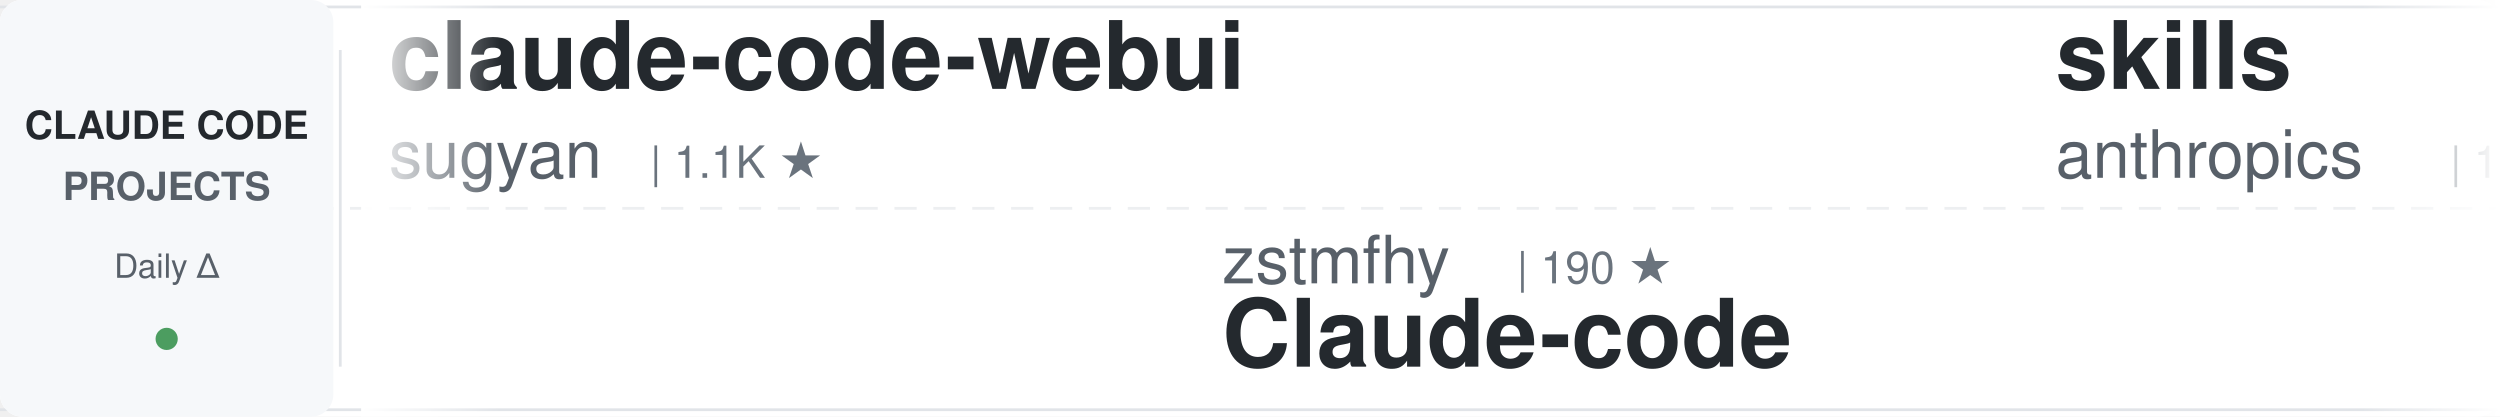
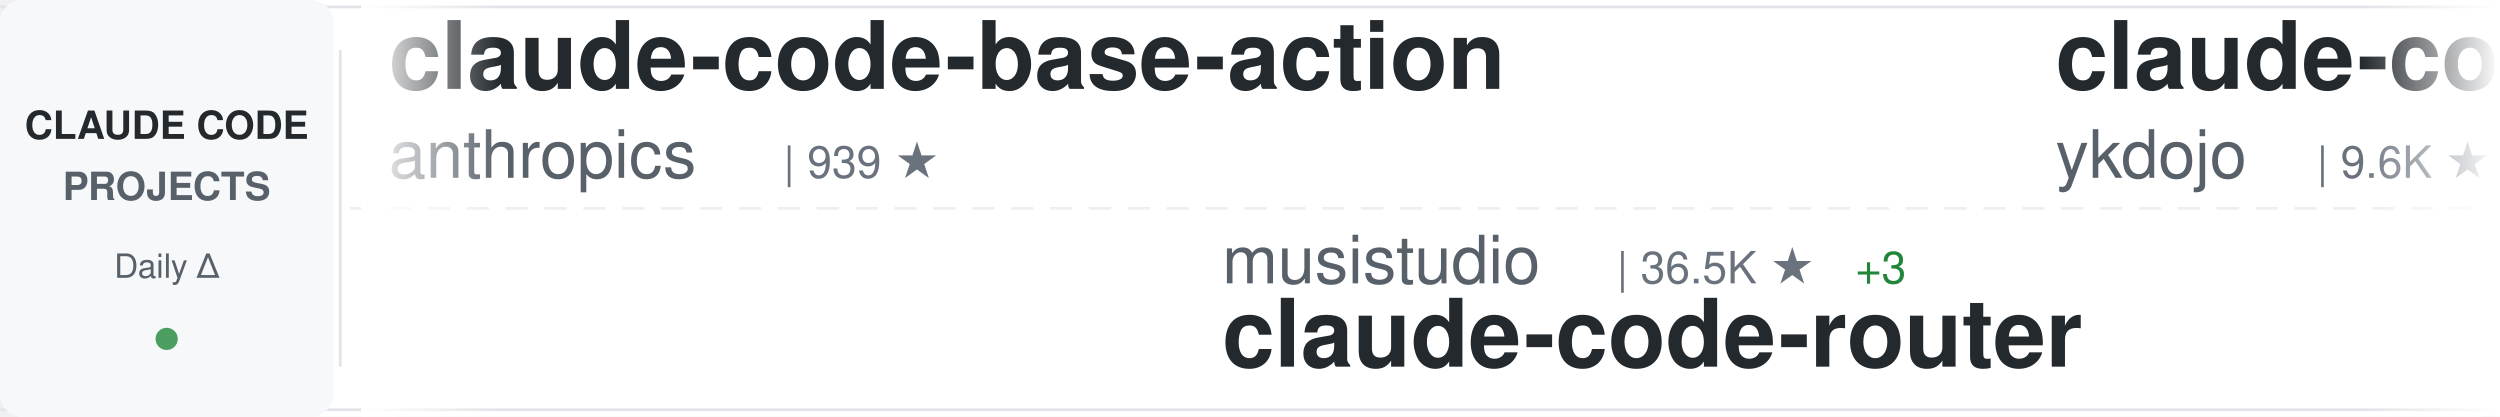
<svg xmlns="http://www.w3.org/2000/svg" width="900" height="150">
  <defs>
    <linearGradient id="awesomeLeftFade" x1="0%" y1="0%" x2="100%" y2="0%">
      <stop offset="0%" style="stop-color:#ffffff;stop-opacity:1" />
      <stop offset="100%" style="stop-color:#ffffff;stop-opacity:0" />
    </linearGradient>
    <linearGradient id="awesomeRightFade" x1="0%" y1="0%" x2="100%" y2="0%">
      <stop offset="0%" style="stop-color:#ffffff;stop-opacity:0" />
      <stop offset="100%" style="stop-color:#ffffff;stop-opacity:1" />
    </linearGradient>
  </defs>
  <rect width="900" height="150" fill="#ffffff" rx="8" />
  <rect x="0" y="2" width="900" height="1" fill="#e1e4e8" />
  <rect x="0" y="147" width="900" height="1" fill="#e1e4e8" />
  <line x1="0" y1="75" x2="900" y2="75" stroke="#e1e4e8" stroke-width="1" stroke-dasharray="8 6" opacity="0.6" />
  <rect x="0" y="0" width="120" height="150" fill="#f6f8fa" rx="8" />
  <text x="60" y="50" font-family="-apple-system, BlinkMacSystemFont, 'Segoe UI', Helvetica, Arial, sans-serif" font-size="14" font-weight="600" fill="#24292e" text-anchor="middle">CLAUDE CODE</text>
  <text x="60" y="72" font-family="-apple-system, BlinkMacSystemFont, 'Segoe UI', Helvetica, Arial, sans-serif" font-size="14" font-weight="600" fill="#586069" text-anchor="middle">PROJECTS</text>
  <text x="60" y="100" font-family="-apple-system, BlinkMacSystemFont, 'Segoe UI', Helvetica, Arial, sans-serif" font-size="12" font-weight="500" fill="#586069" text-anchor="middle">Daily Δ</text>
  <circle cx="60" cy="122" r="4" fill="#22863a" opacity="0.8" />
  <rect x="122" y="18" width="1" height="114" fill="#e1e4e8" />
  <clipPath id="awesomeTickerClip">
    <rect x="130" y="0" width="770" height="150" />
  </clipPath>
  <g clip-path="url(#awesomeTickerClip)">
    <g id="awesomeTickerItems">
      <animateTransform attributeName="transform" attributeType="XML" type="translate" from="0 0" to="-3000 0" dur="54s" repeatCount="indefinite" />
      <g transform="translate(0, 0)">
-         <text x="140" y="32" font-family="-apple-system, BlinkMacSystemFont, 'Segoe UI', Helvetica, Arial, sans-serif" font-size="34" font-weight="600" fill="#24292e">claude-code-webui</text>
-         <text x="140" y="64" font-family="-apple-system, BlinkMacSystemFont, 'Segoe UI', Helvetica, Arial, sans-serif" font-size="24" font-weight="400" fill="#586069">sugyan</text>
-         <text x="234" y="64" font-family="-apple-system, BlinkMacSystemFont, 'Segoe UI', Helvetica, Arial, sans-serif" font-size="16" font-weight="500" fill="#6a737d">| 1.1K ★</text>
+         <text x="140" y="32" font-family="-apple-system, BlinkMacSystemFont, 'Segoe UI', Helvetica, Arial, sans-serif" font-size="34" font-weight="600" fill="#24292e">claude-code-base-action</text>
+         <text x="140" y="64" font-family="-apple-system, BlinkMacSystemFont, 'Segoe UI', Helvetica, Arial, sans-serif" font-size="24" font-weight="400" fill="#586069">anthropics</text>
+         <text x="282" y="64" font-family="-apple-system, BlinkMacSystemFont, 'Segoe UI', Helvetica, Arial, sans-serif" font-size="16" font-weight="500" fill="#6a737d">| 939 ★</text>
      </g>
      <g transform="translate(300, 0)">
-         <text x="140" y="102" font-family="-apple-system, BlinkMacSystemFont, 'Segoe UI', Helvetica, Arial, sans-serif" font-size="24" font-weight="400" fill="#586069">zstmfhy</text>
-         <text x="246" y="102" font-family="-apple-system, BlinkMacSystemFont, 'Segoe UI', Helvetica, Arial, sans-serif" font-size="16" font-weight="500" fill="#6a737d">| 190 ★</text>
-         <text x="140" y="132" font-family="-apple-system, BlinkMacSystemFont, 'Segoe UI', Helvetica, Arial, sans-serif" font-size="34" font-weight="600" fill="#24292e">Claude-code</text>
+         <text x="140" y="102" font-family="-apple-system, BlinkMacSystemFont, 'Segoe UI', Helvetica, Arial, sans-serif" font-size="24" font-weight="400" fill="#586069">musistudio</text>
+         <text x="282" y="102" font-family="-apple-system, BlinkMacSystemFont, 'Segoe UI', Helvetica, Arial, sans-serif" font-size="16" font-weight="500" fill="#6a737d">| 36.5K ★</text>
+         <text x="368" y="102" font-family="-apple-system, BlinkMacSystemFont, 'Segoe UI', Helvetica, Arial, sans-serif" font-size="16" font-weight="500" fill="#22863a"> +3</text>
+         <text x="140" y="132" font-family="-apple-system, BlinkMacSystemFont, 'Segoe UI', Helvetica, Arial, sans-serif" font-size="34" font-weight="600" fill="#24292e">claude-code-router</text>
      </g>
      <g transform="translate(600, 0)">
-         <text x="140" y="32" font-family="-apple-system, BlinkMacSystemFont, 'Segoe UI', Helvetica, Arial, sans-serif" font-size="34" font-weight="600" fill="#24292e">skills</text>
-         <text x="140" y="64" font-family="-apple-system, BlinkMacSystemFont, 'Segoe UI', Helvetica, Arial, sans-serif" font-size="24" font-weight="400" fill="#586069">anthropics</text>
-         <text x="282" y="64" font-family="-apple-system, BlinkMacSystemFont, 'Segoe UI', Helvetica, Arial, sans-serif" font-size="16" font-weight="500" fill="#6a737d">| 166.9K ★</text>
-         <text x="377" y="64" font-family="-apple-system, BlinkMacSystemFont, 'Segoe UI', Helvetica, Arial, sans-serif" font-size="16" font-weight="500" fill="#22863a"> +11</text>
+         <text x="140" y="32" font-family="-apple-system, BlinkMacSystemFont, 'Segoe UI', Helvetica, Arial, sans-serif" font-size="34" font-weight="600" fill="#24292e">claude-code-tips</text>
+         <text x="140" y="64" font-family="-apple-system, BlinkMacSystemFont, 'Segoe UI', Helvetica, Arial, sans-serif" font-size="24" font-weight="400" fill="#586069">ykdojo</text>
+         <text x="234" y="64" font-family="-apple-system, BlinkMacSystemFont, 'Segoe UI', Helvetica, Arial, sans-serif" font-size="16" font-weight="500" fill="#6a737d">| 9.6K ★</text>
      </g>
      <g transform="translate(900, 0)">
-         <text x="140" y="102" font-family="-apple-system, BlinkMacSystemFont, 'Segoe UI', Helvetica, Arial, sans-serif" font-size="24" font-weight="400" fill="#586069">wanshuiyin</text>
-         <text x="282" y="102" font-family="-apple-system, BlinkMacSystemFont, 'Segoe UI', Helvetica, Arial, sans-serif" font-size="16" font-weight="500" fill="#6a737d">| 14.4K ★</text>
-         <text x="368" y="102" font-family="-apple-system, BlinkMacSystemFont, 'Segoe UI', Helvetica, Arial, sans-serif" font-size="16" font-weight="500" fill="#22863a"> +6</text>
-         <text x="140" y="132" font-family="-apple-system, BlinkMacSystemFont, 'Segoe UI', Helvetica, Arial, sans-serif" font-size="34" font-weight="600" fill="#24292e">Auto-claude-code-researc...</text>
+         <text x="140" y="102" font-family="-apple-system, BlinkMacSystemFont, 'Segoe UI', Helvetica, Arial, sans-serif" font-size="24" font-weight="400" fill="#586069">1rgs</text>
+         <text x="210" y="102" font-family="-apple-system, BlinkMacSystemFont, 'Segoe UI', Helvetica, Arial, sans-serif" font-size="16" font-weight="500" fill="#6a737d">| 3.7K ★</text>
+         <text x="140" y="132" font-family="-apple-system, BlinkMacSystemFont, 'Segoe UI', Helvetica, Arial, sans-serif" font-size="34" font-weight="600" fill="#24292e">claude-code-proxy</text>
      </g>
      <g transform="translate(1200, 0)">
-         <text x="140" y="32" font-family="-apple-system, BlinkMacSystemFont, 'Segoe UI', Helvetica, Arial, sans-serif" font-size="34" font-weight="600" fill="#24292e">claude-code-guide</text>
-         <text x="140" y="64" font-family="-apple-system, BlinkMacSystemFont, 'Segoe UI', Helvetica, Arial, sans-serif" font-size="24" font-weight="400" fill="#586069">zebbern</text>
-         <text x="246" y="64" font-family="-apple-system, BlinkMacSystemFont, 'Segoe UI', Helvetica, Arial, sans-serif" font-size="16" font-weight="500" fill="#6a737d">| 4.5K ★</text>
-         <text x="323" y="64" font-family="-apple-system, BlinkMacSystemFont, 'Segoe UI', Helvetica, Arial, sans-serif" font-size="16" font-weight="500" fill="#22863a"> +3</text>
+         <text x="140" y="32" font-family="-apple-system, BlinkMacSystemFont, 'Segoe UI', Helvetica, Arial, sans-serif" font-size="34" font-weight="600" fill="#24292e">claude-code-analysis</text>
+         <text x="140" y="64" font-family="-apple-system, BlinkMacSystemFont, 'Segoe UI', Helvetica, Arial, sans-serif" font-size="24" font-weight="400" fill="#586069">liuup</text>
+         <text x="222" y="64" font-family="-apple-system, BlinkMacSystemFont, 'Segoe UI', Helvetica, Arial, sans-serif" font-size="16" font-weight="500" fill="#6a737d">| 3.7K ★</text>
      </g>
      <g transform="translate(1500, 0)">
-         <text x="140" y="102" font-family="-apple-system, BlinkMacSystemFont, 'Segoe UI', Helvetica, Arial, sans-serif" font-size="24" font-weight="400" fill="#586069">guanshan</text>
-         <text x="258" y="102" font-family="-apple-system, BlinkMacSystemFont, 'Segoe UI', Helvetica, Arial, sans-serif" font-size="16" font-weight="500" fill="#6a737d">| 61 ★</text>
-         <text x="140" y="132" font-family="-apple-system, BlinkMacSystemFont, 'Segoe UI', Helvetica, Arial, sans-serif" font-size="34" font-weight="600" fill="#24292e">ClaudeCode</text>
+         <text x="140" y="102" font-family="-apple-system, BlinkMacSystemFont, 'Segoe UI', Helvetica, Arial, sans-serif" font-size="24" font-weight="400" fill="#586069">ChrisWiles</text>
+         <text x="282" y="102" font-family="-apple-system, BlinkMacSystemFont, 'Segoe UI', Helvetica, Arial, sans-serif" font-size="16" font-weight="500" fill="#6a737d">| 6.0K ★</text>
+         <text x="140" y="132" font-family="-apple-system, BlinkMacSystemFont, 'Segoe UI', Helvetica, Arial, sans-serif" font-size="34" font-weight="600" fill="#24292e">claude-code-showcase</text>
      </g>
      <g transform="translate(1800, 0)">
-         <text x="140" y="32" font-family="-apple-system, BlinkMacSystemFont, 'Segoe UI', Helvetica, Arial, sans-serif" font-size="34" font-weight="600" fill="#24292e">claude-code-prompts</text>
-         <text x="140" y="64" font-family="-apple-system, BlinkMacSystemFont, 'Segoe UI', Helvetica, Arial, sans-serif" font-size="24" font-weight="400" fill="#586069">repowise-dev</text>
-         <text x="306" y="64" font-family="-apple-system, BlinkMacSystemFont, 'Segoe UI', Helvetica, Arial, sans-serif" font-size="16" font-weight="500" fill="#6a737d">| 1.2K ★</text>
+         <text x="140" y="32" font-family="-apple-system, BlinkMacSystemFont, 'Segoe UI', Helvetica, Arial, sans-serif" font-size="34" font-weight="600" fill="#24292e">learn-claude-code</text>
+         <text x="140" y="64" font-family="-apple-system, BlinkMacSystemFont, 'Segoe UI', Helvetica, Arial, sans-serif" font-size="24" font-weight="400" fill="#586069">shareAI-lab</text>
+         <text x="294" y="64" font-family="-apple-system, BlinkMacSystemFont, 'Segoe UI', Helvetica, Arial, sans-serif" font-size="16" font-weight="500" fill="#6a737d">| 73.5K ★</text>
+         <text x="380" y="64" font-family="-apple-system, BlinkMacSystemFont, 'Segoe UI', Helvetica, Arial, sans-serif" font-size="16" font-weight="500" fill="#22863a"> +8</text>
      </g>
      <g transform="translate(2100, 0)">
-         <text x="140" y="102" font-family="-apple-system, BlinkMacSystemFont, 'Segoe UI', Helvetica, Arial, sans-serif" font-size="24" font-weight="400" fill="#586069">AICoderTudou</text>
-         <text x="306" y="102" font-family="-apple-system, BlinkMacSystemFont, 'Segoe UI', Helvetica, Arial, sans-serif" font-size="16" font-weight="500" fill="#6a737d">| 497 ★</text>
-         <text x="140" y="132" font-family="-apple-system, BlinkMacSystemFont, 'Segoe UI', Helvetica, Arial, sans-serif" font-size="34" font-weight="600" fill="#24292e">claude-code-tudou</text>
+         <text x="140" y="102" font-family="-apple-system, BlinkMacSystemFont, 'Segoe UI', Helvetica, Arial, sans-serif" font-size="24" font-weight="400" fill="#586069">huangjia2019</text>
+         <text x="306" y="102" font-family="-apple-system, BlinkMacSystemFont, 'Segoe UI', Helvetica, Arial, sans-serif" font-size="16" font-weight="500" fill="#6a737d">| 1.0K ★</text>
+         <text x="140" y="132" font-family="-apple-system, BlinkMacSystemFont, 'Segoe UI', Helvetica, Arial, sans-serif" font-size="34" font-weight="600" fill="#24292e">claude-code-engineering</text>
      </g>
      <g transform="translate(2400, 0)">
-         <text x="140" y="32" font-family="-apple-system, BlinkMacSystemFont, 'Segoe UI', Helvetica, Arial, sans-serif" font-size="34" font-weight="600" fill="#24292e">how-claude-code-works</text>
-         <text x="140" y="64" font-family="-apple-system, BlinkMacSystemFont, 'Segoe UI', Helvetica, Arial, sans-serif" font-size="24" font-weight="400" fill="#586069">Windy3f3f3f3f</text>
-         <text x="318" y="64" font-family="-apple-system, BlinkMacSystemFont, 'Segoe UI', Helvetica, Arial, sans-serif" font-size="16" font-weight="500" fill="#6a737d">| 3.4K ★</text>
+         <text x="140" y="32" font-family="-apple-system, BlinkMacSystemFont, 'Segoe UI', Helvetica, Arial, sans-serif" font-size="34" font-weight="600" fill="#24292e">Claude-Code-Source-Study</text>
+         <text x="140" y="64" font-family="-apple-system, BlinkMacSystemFont, 'Segoe UI', Helvetica, Arial, sans-serif" font-size="24" font-weight="400" fill="#586069">luyao618</text>
+         <text x="258" y="64" font-family="-apple-system, BlinkMacSystemFont, 'Segoe UI', Helvetica, Arial, sans-serif" font-size="16" font-weight="500" fill="#6a737d">| 1.6K ★</text>
      </g>
      <g transform="translate(2700, 0)">
-         <text x="140" y="102" font-family="-apple-system, BlinkMacSystemFont, 'Segoe UI', Helvetica, Arial, sans-serif" font-size="24" font-weight="400" fill="#586069">Windy3f3f3f3f</text>
-         <text x="318" y="102" font-family="-apple-system, BlinkMacSystemFont, 'Segoe UI', Helvetica, Arial, sans-serif" font-size="16" font-weight="500" fill="#6a737d">| 2.5K ★</text>
-         <text x="395" y="102" font-family="-apple-system, BlinkMacSystemFont, 'Segoe UI', Helvetica, Arial, sans-serif" font-size="16" font-weight="500" fill="#22863a"> +1</text>
-         <text x="140" y="132" font-family="-apple-system, BlinkMacSystemFont, 'Segoe UI', Helvetica, Arial, sans-serif" font-size="34" font-weight="600" fill="#24292e">claude-code-from-scratch</text>
+         <text x="140" y="102" font-family="-apple-system, BlinkMacSystemFont, 'Segoe UI', Helvetica, Arial, sans-serif" font-size="24" font-weight="400" fill="#586069">davila7</text>
+         <text x="246" y="102" font-family="-apple-system, BlinkMacSystemFont, 'Segoe UI', Helvetica, Arial, sans-serif" font-size="16" font-weight="500" fill="#6a737d">| 30.1K ★</text>
+         <text x="332" y="102" font-family="-apple-system, BlinkMacSystemFont, 'Segoe UI', Helvetica, Arial, sans-serif" font-size="16" font-weight="500" fill="#22863a"> +1</text>
+         <text x="140" y="132" font-family="-apple-system, BlinkMacSystemFont, 'Segoe UI', Helvetica, Arial, sans-serif" font-size="34" font-weight="600" fill="#24292e">claude-code-templates</text>
      </g>
      <g transform="translate(3000, 0)">
-         <text x="140" y="32" font-family="-apple-system, BlinkMacSystemFont, 'Segoe UI', Helvetica, Arial, sans-serif" font-size="34" font-weight="600" fill="#24292e">claude-code-webui</text>
-         <text x="140" y="64" font-family="-apple-system, BlinkMacSystemFont, 'Segoe UI', Helvetica, Arial, sans-serif" font-size="24" font-weight="400" fill="#586069">sugyan</text>
-         <text x="234" y="64" font-family="-apple-system, BlinkMacSystemFont, 'Segoe UI', Helvetica, Arial, sans-serif" font-size="16" font-weight="500" fill="#6a737d">| 1.1K ★</text>
+         <text x="140" y="32" font-family="-apple-system, BlinkMacSystemFont, 'Segoe UI', Helvetica, Arial, sans-serif" font-size="34" font-weight="600" fill="#24292e">claude-code-base-action</text>
+         <text x="140" y="64" font-family="-apple-system, BlinkMacSystemFont, 'Segoe UI', Helvetica, Arial, sans-serif" font-size="24" font-weight="400" fill="#586069">anthropics</text>
+         <text x="282" y="64" font-family="-apple-system, BlinkMacSystemFont, 'Segoe UI', Helvetica, Arial, sans-serif" font-size="16" font-weight="500" fill="#6a737d">| 939 ★</text>
      </g>
      <g transform="translate(3300, 0)">
-         <text x="140" y="102" font-family="-apple-system, BlinkMacSystemFont, 'Segoe UI', Helvetica, Arial, sans-serif" font-size="24" font-weight="400" fill="#586069">zstmfhy</text>
-         <text x="246" y="102" font-family="-apple-system, BlinkMacSystemFont, 'Segoe UI', Helvetica, Arial, sans-serif" font-size="16" font-weight="500" fill="#6a737d">| 190 ★</text>
-         <text x="140" y="132" font-family="-apple-system, BlinkMacSystemFont, 'Segoe UI', Helvetica, Arial, sans-serif" font-size="34" font-weight="600" fill="#24292e">Claude-code</text>
+         <text x="140" y="102" font-family="-apple-system, BlinkMacSystemFont, 'Segoe UI', Helvetica, Arial, sans-serif" font-size="24" font-weight="400" fill="#586069">musistudio</text>
+         <text x="282" y="102" font-family="-apple-system, BlinkMacSystemFont, 'Segoe UI', Helvetica, Arial, sans-serif" font-size="16" font-weight="500" fill="#6a737d">| 36.5K ★</text>
+         <text x="368" y="102" font-family="-apple-system, BlinkMacSystemFont, 'Segoe UI', Helvetica, Arial, sans-serif" font-size="16" font-weight="500" fill="#22863a"> +3</text>
+         <text x="140" y="132" font-family="-apple-system, BlinkMacSystemFont, 'Segoe UI', Helvetica, Arial, sans-serif" font-size="34" font-weight="600" fill="#24292e">claude-code-router</text>
      </g>
      <g transform="translate(3600, 0)">
-         <text x="140" y="32" font-family="-apple-system, BlinkMacSystemFont, 'Segoe UI', Helvetica, Arial, sans-serif" font-size="34" font-weight="600" fill="#24292e">skills</text>
-         <text x="140" y="64" font-family="-apple-system, BlinkMacSystemFont, 'Segoe UI', Helvetica, Arial, sans-serif" font-size="24" font-weight="400" fill="#586069">anthropics</text>
-         <text x="282" y="64" font-family="-apple-system, BlinkMacSystemFont, 'Segoe UI', Helvetica, Arial, sans-serif" font-size="16" font-weight="500" fill="#6a737d">| 166.9K ★</text>
-         <text x="377" y="64" font-family="-apple-system, BlinkMacSystemFont, 'Segoe UI', Helvetica, Arial, sans-serif" font-size="16" font-weight="500" fill="#22863a"> +11</text>
+         <text x="140" y="32" font-family="-apple-system, BlinkMacSystemFont, 'Segoe UI', Helvetica, Arial, sans-serif" font-size="34" font-weight="600" fill="#24292e">claude-code-tips</text>
+         <text x="140" y="64" font-family="-apple-system, BlinkMacSystemFont, 'Segoe UI', Helvetica, Arial, sans-serif" font-size="24" font-weight="400" fill="#586069">ykdojo</text>
+         <text x="234" y="64" font-family="-apple-system, BlinkMacSystemFont, 'Segoe UI', Helvetica, Arial, sans-serif" font-size="16" font-weight="500" fill="#6a737d">| 9.6K ★</text>
      </g>
      <g transform="translate(3900, 0)">
-         <text x="140" y="102" font-family="-apple-system, BlinkMacSystemFont, 'Segoe UI', Helvetica, Arial, sans-serif" font-size="24" font-weight="400" fill="#586069">wanshuiyin</text>
-         <text x="282" y="102" font-family="-apple-system, BlinkMacSystemFont, 'Segoe UI', Helvetica, Arial, sans-serif" font-size="16" font-weight="500" fill="#6a737d">| 14.4K ★</text>
-         <text x="368" y="102" font-family="-apple-system, BlinkMacSystemFont, 'Segoe UI', Helvetica, Arial, sans-serif" font-size="16" font-weight="500" fill="#22863a"> +6</text>
-         <text x="140" y="132" font-family="-apple-system, BlinkMacSystemFont, 'Segoe UI', Helvetica, Arial, sans-serif" font-size="34" font-weight="600" fill="#24292e">Auto-claude-code-researc...</text>
+         <text x="140" y="102" font-family="-apple-system, BlinkMacSystemFont, 'Segoe UI', Helvetica, Arial, sans-serif" font-size="24" font-weight="400" fill="#586069">1rgs</text>
+         <text x="210" y="102" font-family="-apple-system, BlinkMacSystemFont, 'Segoe UI', Helvetica, Arial, sans-serif" font-size="16" font-weight="500" fill="#6a737d">| 3.7K ★</text>
+         <text x="140" y="132" font-family="-apple-system, BlinkMacSystemFont, 'Segoe UI', Helvetica, Arial, sans-serif" font-size="34" font-weight="600" fill="#24292e">claude-code-proxy</text>
      </g>
    </g>
  </g>
  <rect x="130" y="0" width="50" height="150" fill="url(#awesomeLeftFade)" />
  <rect x="850" y="0" width="50" height="150" fill="url(#awesomeRightFade)" />
</svg>
